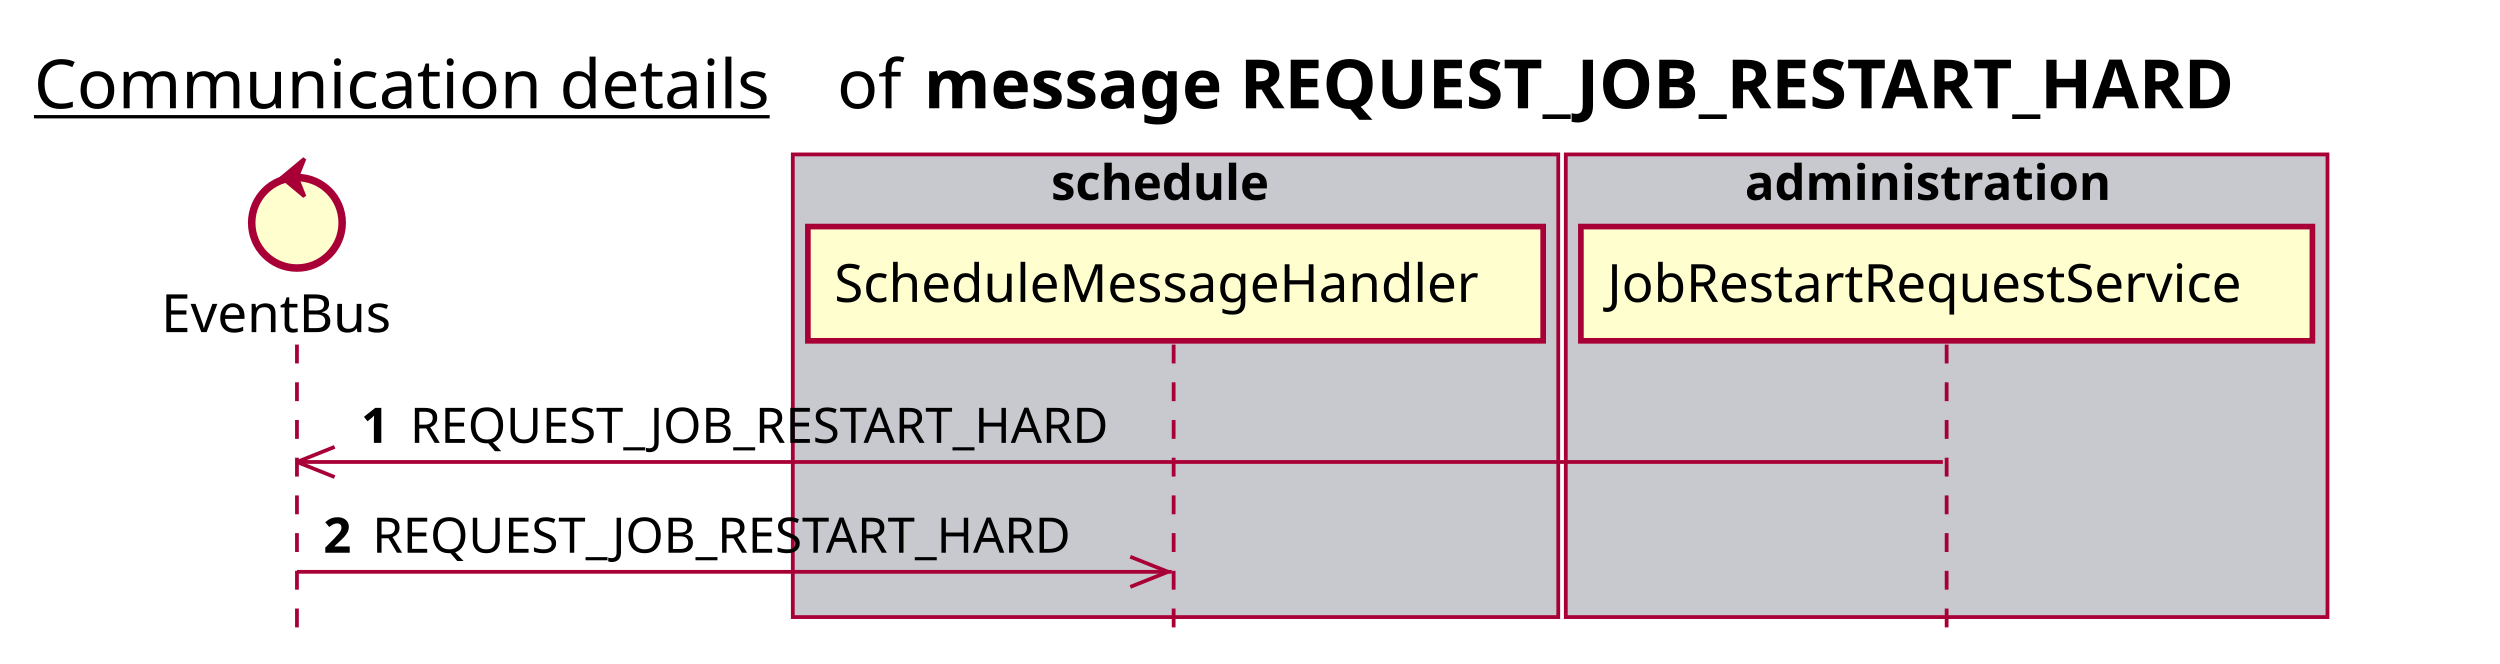
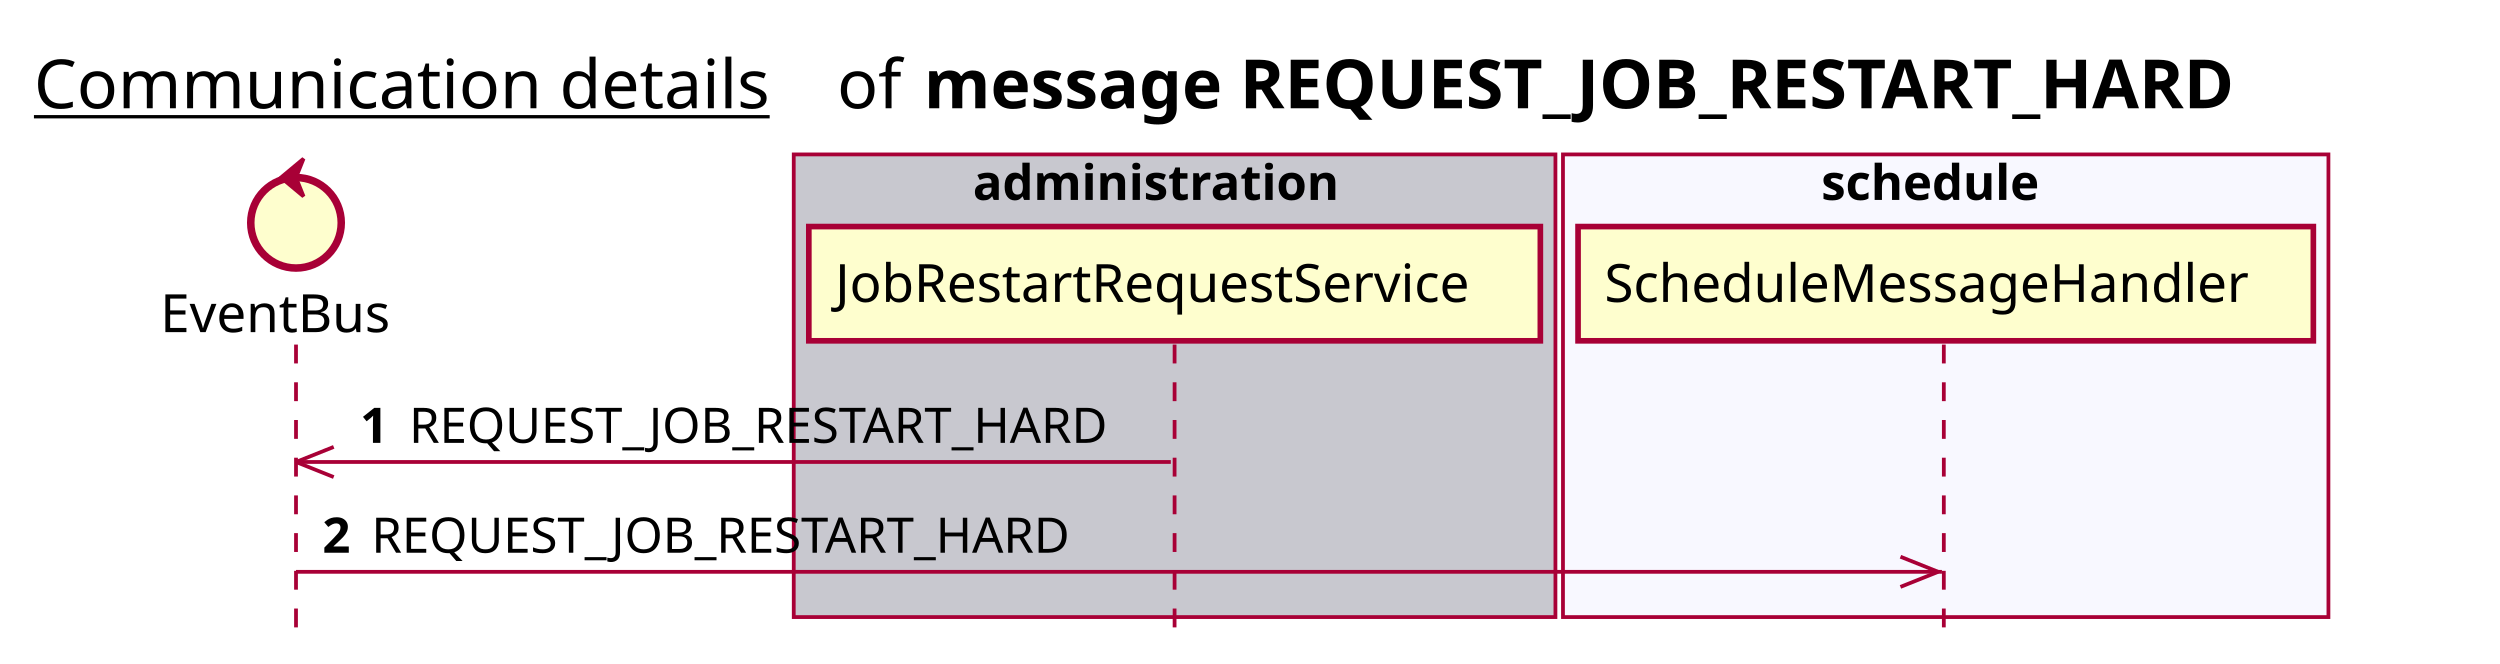
<svg xmlns="http://www.w3.org/2000/svg" contentScriptType="application/ecmascript" contentStyleType="text/css" height="176px" preserveAspectRatio="none" style="width:663px;height:176px;background:#FFFFFF;" version="1.1" viewBox="0 0 663 176" width="663px" zoomAndPan="magnify">
  <defs />
  <g>
    <text fill="#000000" font-family="sans-serif" font-size="18" lengthAdjust="spacing" text-decoration="underline" textLength="201" x="9" y="28.708">Communication details</text>
    <text fill="#000000" font-family="sans-serif" font-size="18" lengthAdjust="spacing" textLength="17" x="222" y="28.708">of</text>
    <text fill="#000000" font-family="sans-serif" font-size="18" font-weight="bold" lengthAdjust="spacing" textLength="402" x="245" y="28.708">message REQUEST_JOB_RESTART_HARD</text>
-     <rect fill="#C8C8CF" height="122.695" style="stroke:#A80036;stroke-width:1.0;" width="203" x="210.25" y="40.953" />
-     <text fill="#000000" font-family="sans-serif" font-size="13" font-weight="bold" lengthAdjust="spacing" textLength="66" x="278.75" y="53.02">schedule</text>
-     <rect fill="#C8C8CF" height="122.695" style="stroke:#A80036;stroke-width:1.0;" width="202" x="415.25" y="40.953" />
-     <text fill="#000000" font-family="sans-serif" font-size="13" font-weight="bold" lengthAdjust="spacing" textLength="107" x="462.75" y="53.02">administration</text>
-     <line style="stroke:#A80036;stroke-width:1.0;stroke-dasharray:5.0,5.0;" x1="78.75" x2="78.75" y1="91.383" y2="169.648" />
-     <line style="stroke:#A80036;stroke-width:1.0;stroke-dasharray:5.0,5.0;" x1="311.25" x2="311.25" y1="91.383" y2="169.648" />
-     <line style="stroke:#A80036;stroke-width:1.0;stroke-dasharray:5.0,5.0;" x1="516.25" x2="516.25" y1="91.383" y2="169.648" />
-     <text fill="#000000" font-family="sans-serif" font-size="14" lengthAdjust="spacing" textLength="66" x="42.75" y="88.081">EventBus</text>
-     <ellipse cx="78.75" cy="59.086" fill="#FEFECE" rx="12" ry="12" style="stroke:#A80036;stroke-width:2.0;" />
-     <polygon fill="#A80036" points="74.75,47.086,80.75,42.086,78.75,47.086,80.75,52.086,74.75,47.086" style="stroke:#A80036;stroke-width:1.0;" />
-     <rect fill="#FEFECE" height="30.297" style="stroke:#A80036;stroke-width:1.5;" width="195" x="214.25" y="60.086" />
-     <text fill="#000000" font-family="sans-serif" font-size="14" lengthAdjust="spacing" textLength="181" x="221.25" y="80.081">ScheduleMessageHandler</text>
-     <rect fill="#FEFECE" height="30.297" style="stroke:#A80036;stroke-width:1.5;" width="194" x="419.25" y="60.086" />
-     <text fill="#000000" font-family="sans-serif" font-size="14" lengthAdjust="spacing" textLength="180" x="426.25" y="80.081">JobRestartRequestService</text>
-     <line style="stroke:#A80036;stroke-width:1.0;" x1="78.75" x2="88.75" y1="122.516" y2="118.516" />
-     <line style="stroke:#A80036;stroke-width:1.0;" x1="78.75" x2="88.75" y1="122.516" y2="126.516" />
-     <line style="stroke:#A80036;stroke-width:1.0;" x1="78.75" x2="515.25" y1="122.516" y2="122.516" />
-     <text fill="#000000" font-family="sans-serif" font-size="13" font-weight="bold" lengthAdjust="spacing" textLength="9" x="95.75" y="117.45">1</text>
-     <text fill="#000000" font-family="sans-serif" font-size="13" lengthAdjust="spacing" textLength="196" x="108.75" y="117.45">REQUEST_JOB_RESTART_HARD</text>
-     <line style="stroke:#A80036;stroke-width:1.0;" x1="309.75" x2="299.75" y1="151.648" y2="147.648" />
-     <line style="stroke:#A80036;stroke-width:1.0;" x1="309.75" x2="299.75" y1="151.648" y2="155.648" />
-     <line style="stroke:#A80036;stroke-width:1.0;" x1="78.75" x2="310.75" y1="151.648" y2="151.648" />
-     <text fill="#000000" font-family="sans-serif" font-size="13" font-weight="bold" lengthAdjust="spacing" textLength="9" x="85.75" y="146.583">2</text>
-     <text fill="#000000" font-family="sans-serif" font-size="13" lengthAdjust="spacing" textLength="196" x="98.75" y="146.583">REQUEST_JOB_RESTART_HARD</text>
+     <rect fill="#C8C8CF" height="122.695" style="stroke:#A80036;stroke-width:1.0;" width="202" x="210.5" y="40.953" />
+     <text fill="#000000" font-family="sans-serif" font-size="13" font-weight="bold" lengthAdjust="spacing" textLength="107" x="258" y="53.02">administration</text>
+     <rect fill="#F8F8FF" height="122.695" style="stroke:#A80036;stroke-width:1.0;" width="203" x="414.5" y="40.953" />
+     <text fill="#000000" font-family="sans-serif" font-size="13" font-weight="bold" lengthAdjust="spacing" textLength="66" x="483" y="53.02">schedule</text>
+     <line style="stroke:#A80036;stroke-width:1.0;stroke-dasharray:5.0,5.0;" x1="78.5" x2="78.5" y1="91.383" y2="169.648" />
+     <line style="stroke:#A80036;stroke-width:1.0;stroke-dasharray:5.0,5.0;" x1="311.5" x2="311.5" y1="91.383" y2="169.648" />
+     <line style="stroke:#A80036;stroke-width:1.0;stroke-dasharray:5.0,5.0;" x1="515.5" x2="515.5" y1="91.383" y2="169.648" />
+     <text fill="#000000" font-family="sans-serif" font-size="14" lengthAdjust="spacing" textLength="66" x="42.5" y="88.081">EventBus</text>
+     <ellipse cx="78.5" cy="59.086" fill="#FEFECE" rx="12" ry="12" style="stroke:#A80036;stroke-width:2.0;" />
+     <polygon fill="#A80036" points="74.5,47.086,80.5,42.086,78.5,47.086,80.5,52.086,74.5,47.086" style="stroke:#A80036;stroke-width:1.0;" />
+     <rect fill="#FEFECE" height="30.297" style="stroke:#A80036;stroke-width:1.5;" width="194" x="214.5" y="60.086" />
+     <text fill="#000000" font-family="sans-serif" font-size="14" lengthAdjust="spacing" textLength="180" x="221.5" y="80.081">JobRestartRequestService</text>
+     <rect fill="#FEFECE" height="30.297" style="stroke:#A80036;stroke-width:1.5;" width="195" x="418.5" y="60.086" />
+     <text fill="#000000" font-family="sans-serif" font-size="14" lengthAdjust="spacing" textLength="181" x="425.5" y="80.081">ScheduleMessageHandler</text>
+     <line style="stroke:#A80036;stroke-width:1.0;" x1="78.5" x2="88.5" y1="122.516" y2="118.516" />
+     <line style="stroke:#A80036;stroke-width:1.0;" x1="78.5" x2="88.5" y1="122.516" y2="126.516" />
+     <line style="stroke:#A80036;stroke-width:1.0;" x1="78.5" x2="310.5" y1="122.516" y2="122.516" />
+     <text fill="#000000" font-family="sans-serif" font-size="13" font-weight="bold" lengthAdjust="spacing" textLength="9" x="95.5" y="117.45">1</text>
+     <text fill="#000000" font-family="sans-serif" font-size="13" lengthAdjust="spacing" textLength="196" x="108.5" y="117.45">REQUEST_JOB_RESTART_HARD</text>
+     <line style="stroke:#A80036;stroke-width:1.0;" x1="514" x2="504" y1="151.648" y2="147.648" />
+     <line style="stroke:#A80036;stroke-width:1.0;" x1="514" x2="504" y1="151.648" y2="155.648" />
+     <line style="stroke:#A80036;stroke-width:1.0;" x1="78.5" x2="515" y1="151.648" y2="151.648" />
+     <text fill="#000000" font-family="sans-serif" font-size="13" font-weight="bold" lengthAdjust="spacing" textLength="9" x="85.5" y="146.583">2</text>
+     <text fill="#000000" font-family="sans-serif" font-size="13" lengthAdjust="spacing" textLength="196" x="98.5" y="146.583">REQUEST_JOB_RESTART_HARD</text>
  </g>
</svg>
